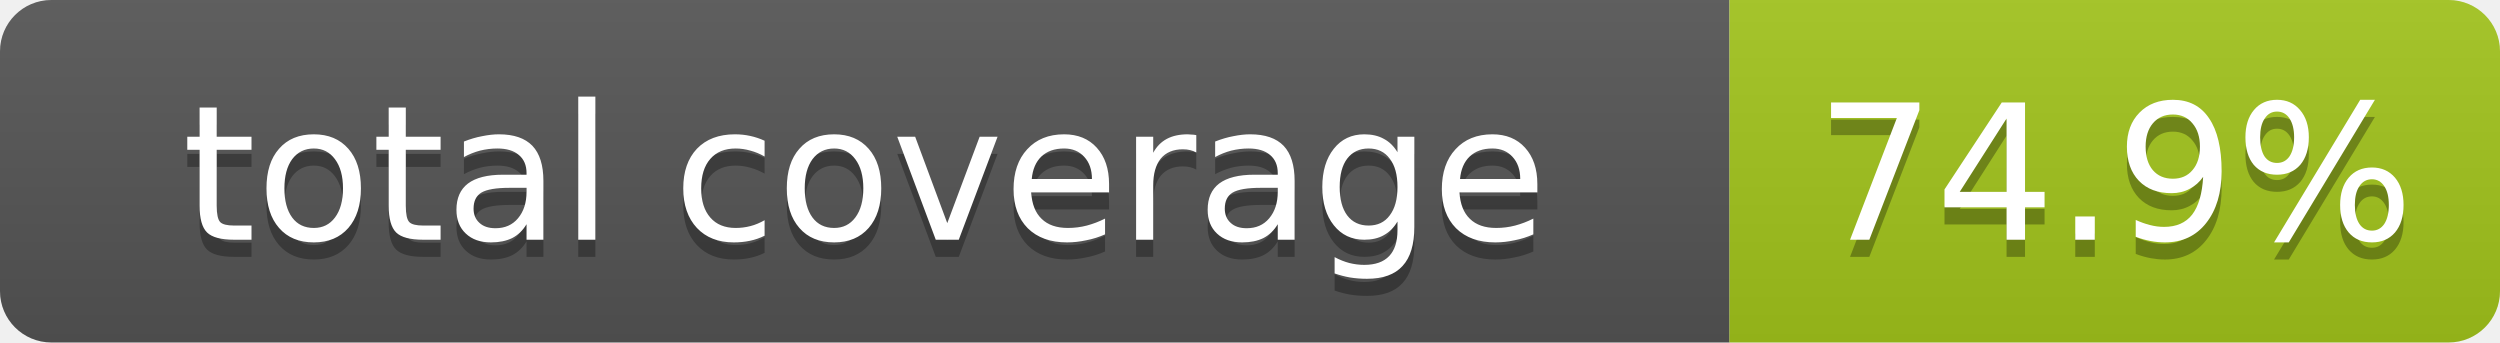
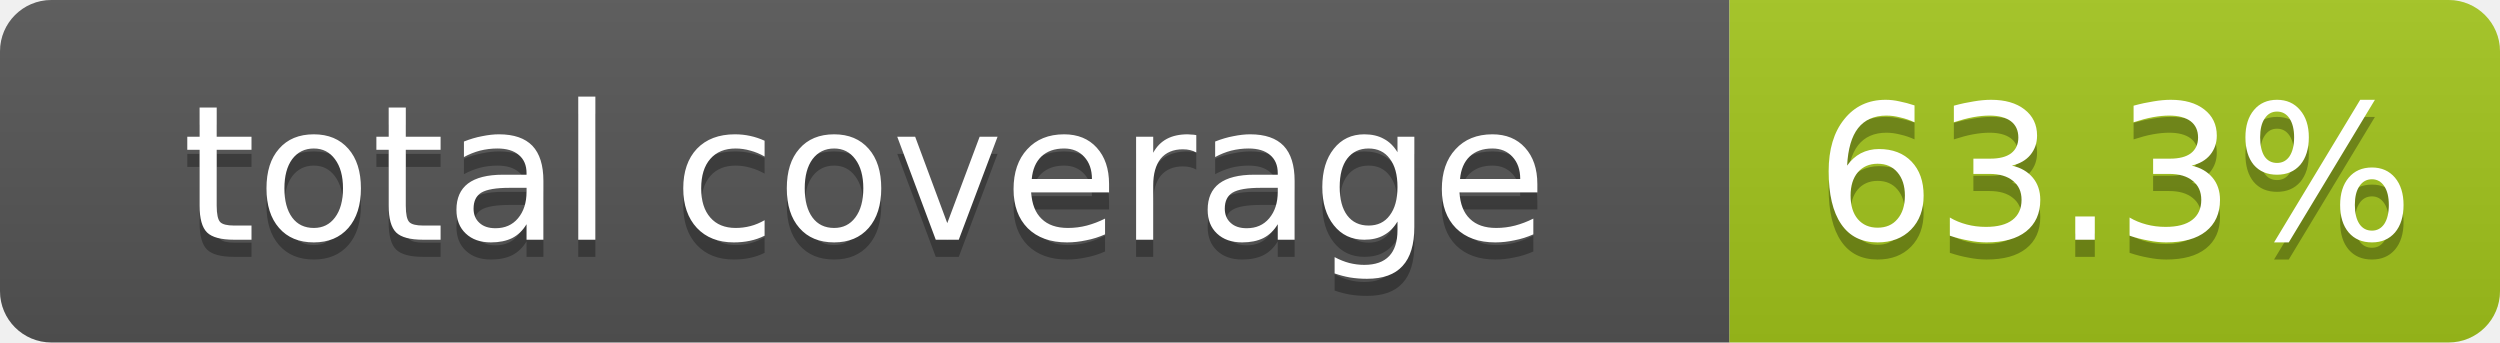
<svg xmlns="http://www.w3.org/2000/svg" width="146" height="20">
  <linearGradient id="b" x2="0" y2="100%">
    <stop offset="0" stop-color="#bbb" stop-opacity=".1" />
    <stop offset="1" stop-opacity=".1" />
  </linearGradient>
  <clipPath id="a">
    <rect width="146" height="20" rx="3" fill="#fff" />
  </clipPath>
  <g clip-path="url(#a)">
    <path fill="#555" d="M0 0h101v20H0z" />
    <path fill="#a3c51c" d="M101 0h45v20H101z" />
    <path fill="url(#b)" d="M0 0h146v20H0z" />
  </g>
  <g fill="#fff" text-anchor="middle" font-family="DejaVu Sans,Verdana,Geneva,sans-serif" font-size="11">
    <text x="50.5" y="15" fill="#010101" fill-opacity=".3">total coverage</text>
    <text x="50.5" y="14">total coverage</text>
-     <text x="123.5" y="15" fill="#010101" fill-opacity=".3">74.9%</text>
-     <text x="123.5" y="14">74.9%</text>
+     <text x="123.5" y="15" fill="#010101" fill-opacity=".3">63.3%</text>
+     <text x="123.5" y="14">63.3%</text>
  </g>
</svg>
